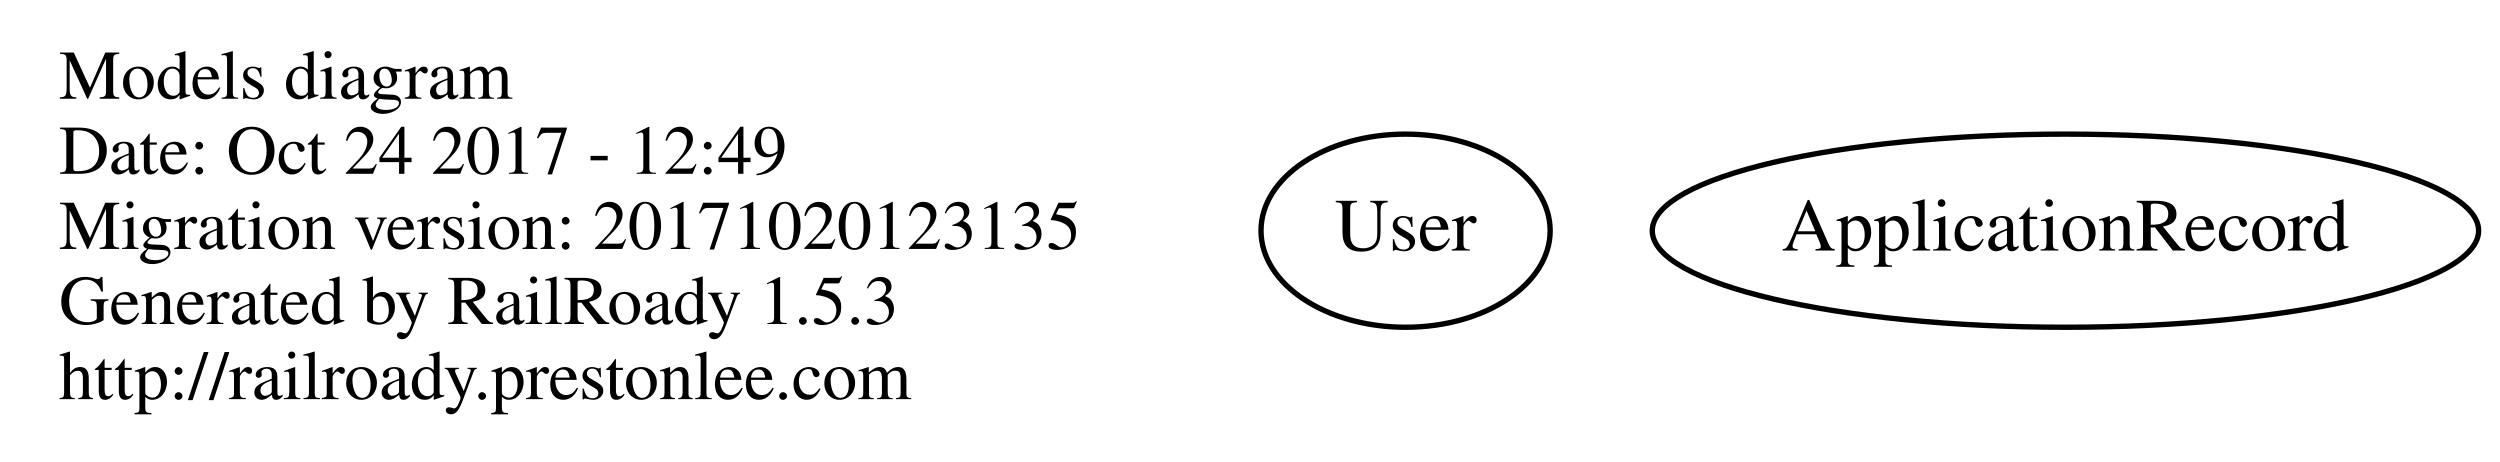
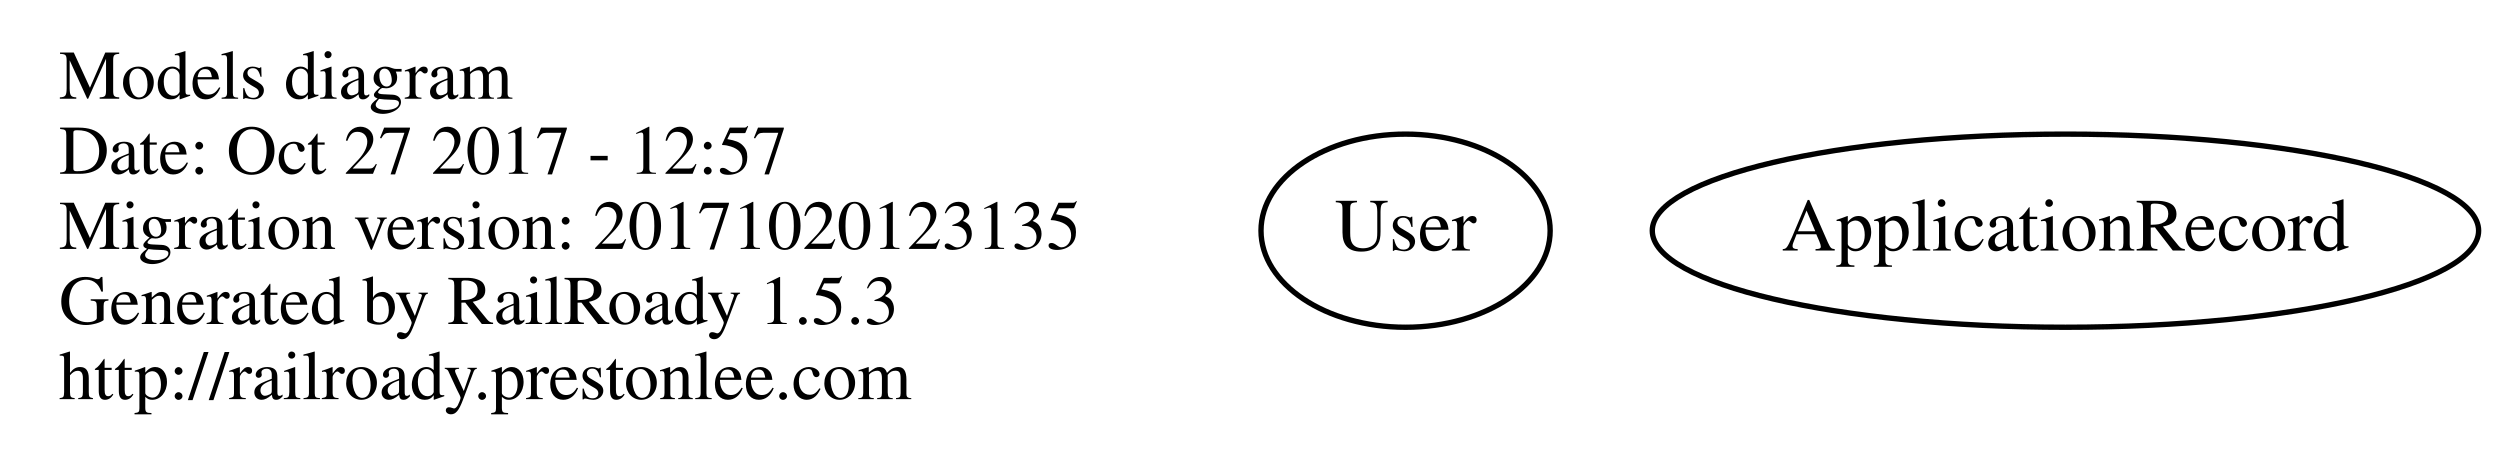
<svg xmlns="http://www.w3.org/2000/svg" width="466pt" height="86pt" viewBox="0.00 0.00 466.00 86.00">
  <g id="graph0" class="graph" transform="scale(1 1) rotate(0) translate(4 82)">
    <polygon fill="none" stroke="none" points="-4,4 -4,-82 462,-82 462,4 -4,4" />
    <g id="node1" class="node">
      <text text-anchor="start" x="7" y="-63.6" font-family="Times,serif" font-size="13.00">Models diagram</text>
-       <text text-anchor="start" x="7" y="-49.6" font-family="Times,serif" font-size="13.00">Date: Oct 24 2017 - 12:49</text>
+       <text text-anchor="start" x="7" y="-49.6" font-family="Times,serif" font-size="13.00">Date: Oct 27 2017 - 12:57</text>
      <text text-anchor="start" x="7" y="-35.6" font-family="Times,serif" font-size="13.00">Migration version: 20171020123135</text>
      <text text-anchor="start" x="7" y="-21.6" font-family="Times,serif" font-size="13.00">Generated by RailRoady 1.5.3</text>
      <text text-anchor="start" x="7" y="-7.6" font-family="Times,serif" font-size="13.00">http://railroady.prestonlee.com</text>
    </g>
    <g id="node2" class="node">
      <ellipse fill="none" stroke="black" cx="258" cy="-39" rx="26.949" ry="18" />
      <text text-anchor="middle" x="258" y="-35.3" font-family="Times,serif" font-size="14.00">User</text>
    </g>
    <g id="node3" class="node">
      <ellipse fill="none" stroke="black" cx="381" cy="-39" rx="77.015" ry="18" />
      <text text-anchor="middle" x="381" y="-35.3" font-family="Times,serif" font-size="14.00">ApplicationRecord</text>
    </g>
  </g>
</svg>
